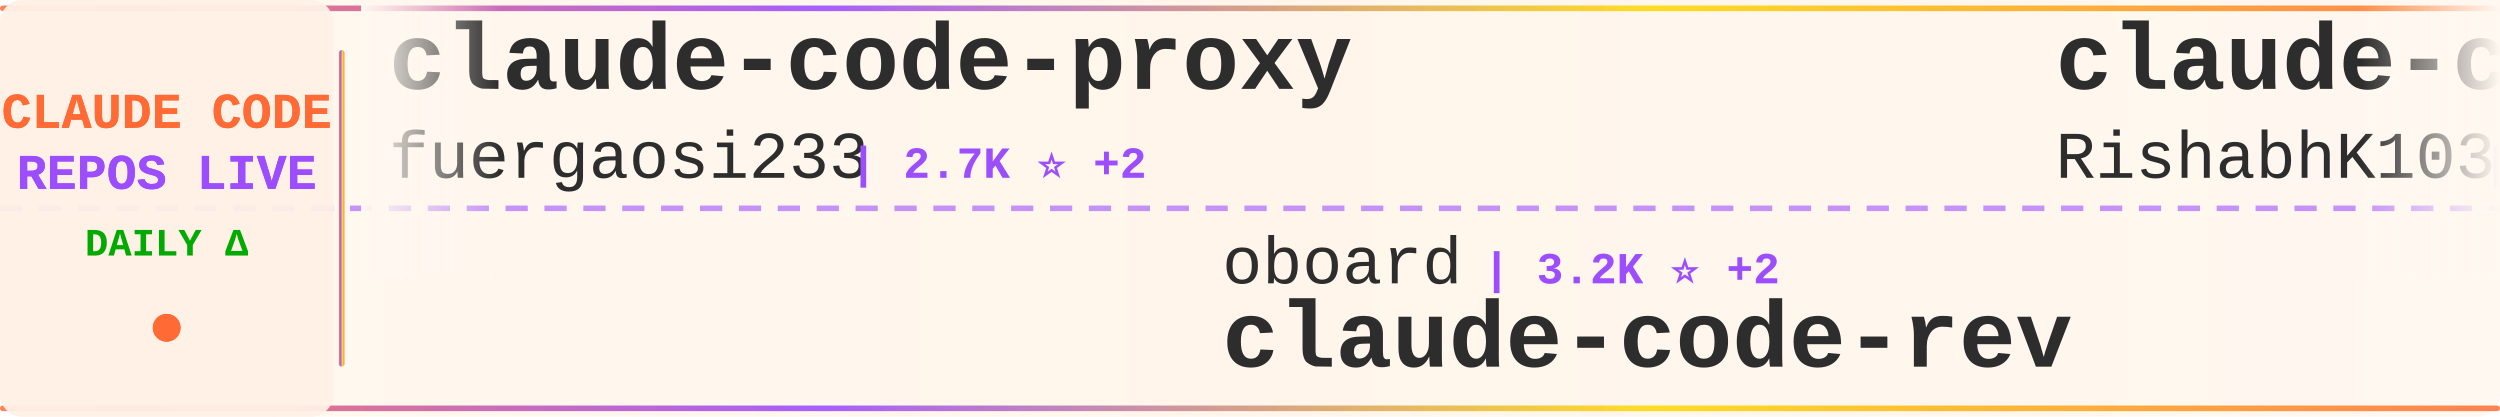
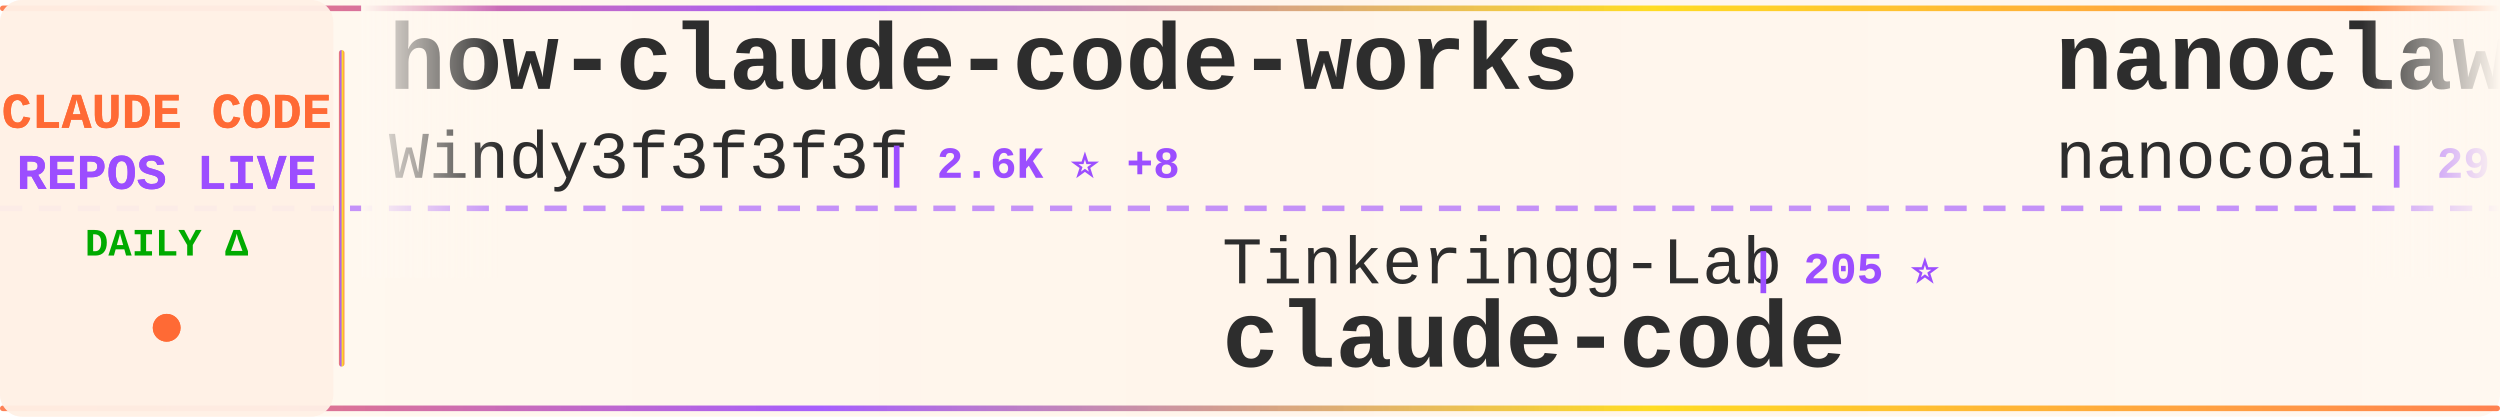
<svg xmlns="http://www.w3.org/2000/svg" width="900" height="150">
  <defs>
    <linearGradient id="tickerBg" x1="0%" y1="0%" x2="100%" y2="0%">
      <stop offset="0%" style="stop-color:#fff8f0;stop-opacity:0.98" />
      <stop offset="50%" style="stop-color:#fff5eb;stop-opacity:1" />
      <stop offset="100%" style="stop-color:#fff8f0;stop-opacity:0.98" />
    </linearGradient>
    <linearGradient id="borderGrad" x1="0%" y1="0%" x2="100%" y2="0%">
      <stop offset="0%" style="stop-color:#FF6B35;stop-opacity:0.85">
        <animate attributeName="stop-opacity" values="0.85;1;0.85" dur="2s" repeatCount="indefinite" />
      </stop>
      <stop offset="33%" style="stop-color:#9C4EFF;stop-opacity:0.9">
        <animate attributeName="stop-opacity" values="0.9;1;0.9" dur="2.2s" repeatCount="indefinite" />
      </stop>
      <stop offset="66%" style="stop-color:#FFD700;stop-opacity:0.85">
        <animate attributeName="stop-opacity" values="0.85;1;0.85" dur="1.8s" repeatCount="indefinite" />
      </stop>
      <stop offset="100%" style="stop-color:#FF6B35;stop-opacity:0.85">
        <animate attributeName="stop-opacity" values="0.85;1;0.85" dur="2s" repeatCount="indefinite" />
      </stop>
    </linearGradient>
    <filter id="textGlow">
      <feGaussianBlur stdDeviation="0.15" result="coloredBlur" />
      <feMerge>
        <feMergeNode in="coloredBlur" />
        <feMergeNode in="SourceGraphic" />
      </feMerge>
    </filter>
    <filter id="metricGlow">
      <feGaussianBlur stdDeviation="0.2" result="coloredBlur" />
      <feMerge>
        <feMergeNode in="coloredBlur" />
        <feMergeNode in="SourceGraphic" />
      </feMerge>
    </filter>
    <linearGradient id="leftFade" x1="0%" y1="0%" x2="100%" y2="0%">
      <stop offset="0%" style="stop-color:#fff8f0;stop-opacity:1" />
      <stop offset="100%" style="stop-color:#fff8f0;stop-opacity:0" />
    </linearGradient>
    <linearGradient id="rightFade" x1="0%" y1="0%" x2="100%" y2="0%">
      <stop offset="0%" style="stop-color:#fff8f0;stop-opacity:0" />
      <stop offset="100%" style="stop-color:#fff8f0;stop-opacity:1" />
    </linearGradient>
  </defs>
  <rect width="900" height="150" fill="url(#tickerBg)" rx="8" />
  <rect x="0" y="2" width="900" height="2" fill="url(#borderGrad)" rx="1" />
  <rect x="0" y="146" width="900" height="2" fill="url(#borderGrad)" rx="1" />
  <line x1="0" y1="75" x2="900" y2="75" stroke="#9C4EFF" stroke-width="2" stroke-dasharray="8 6" opacity="0.6" />
  <rect x="0" y="0" width="120" height="150" fill="#fff0e6" opacity="0.95" rx="8" />
  <text x="60" y="46" font-family="'Courier New', monospace" font-size="18" font-weight="bold" fill="#FF6B35" text-anchor="middle" filter="url(#textGlow)">
    CLAUDE CODE
  </text>
  <text x="60" y="68" font-family="'Courier New', monospace" font-size="18" font-weight="bold" fill="#9C4EFF" text-anchor="middle" filter="url(#textGlow)">
    REPOS LIVE
  </text>
  <text x="60" y="92" font-family="'Courier New', monospace" font-size="14" font-weight="bold" fill="#00aa00" text-anchor="middle">
    DAILY Δ
  </text>
  <circle cx="60" cy="118" r="5" fill="#FF6B35" filter="url(#metricGlow)">
    <animate attributeName="r" values="4;6;4" dur="1.5s" repeatCount="indefinite" />
    <animate attributeName="opacity" values="0.6;1;0.6" dur="1.5s" repeatCount="indefinite" />
  </circle>
  <rect x="122" y="18" width="2" height="114" fill="url(#borderGrad)" rx="1" />
  <clipPath id="tickerClip">
    <rect x="130" y="0" width="770" height="150" />
  </clipPath>
  <g clip-path="url(#tickerClip)">
    <g id="tickerItems">
      <animateTransform attributeName="transform" attributeType="XML" type="translate" from="0 0" to="-3000 0" dur="54s" repeatCount="indefinite" />
      <g transform="translate(0, 0)">
-         <text x="140" y="32" font-family="'Courier New', monospace" font-size="34" font-weight="bold" fill="#2d2d2d">claude-code-proxy</text>
-         <text x="140" y="64" font-family="'Courier New', monospace" font-size="24" font-weight="normal" fill="#2d2d2d" opacity="1.0">fuergaosi233</text>
-         <text x="306" y="64" font-family="'Courier New', monospace" font-size="16" font-weight="bold" fill="#9C4EFF"> | 2.7K ⭐ +2</text>
+         <text x="140" y="32" font-family="'Courier New', monospace" font-size="34" font-weight="bold" fill="#2d2d2d">how-claude-code-works</text>
+         <text x="140" y="64" font-family="'Courier New', monospace" font-size="24" font-weight="normal" fill="#2d2d2d" opacity="1.0">Windy3f3f3f3f</text>
+         <text x="318" y="64" font-family="'Courier New', monospace" font-size="16" font-weight="bold" fill="#9C4EFF"> | 2.6K ⭐ +8</text>
      </g>
      <g transform="translate(300, 0)">
-         <text x="140" y="102" font-family="'Courier New', monospace" font-size="24" font-weight="normal" fill="#2d2d2d" opacity="1.0">oboard</text>
-         <text x="234" y="102" font-family="'Courier New', monospace" font-size="16" font-weight="bold" fill="#9C4EFF"> | 3.2K ⭐ +2</text>
-         <text x="140" y="132" font-family="'Courier New', monospace" font-size="34" font-weight="bold" fill="#2d2d2d">claude-code-rev</text>
+         <text x="140" y="102" font-family="'Courier New', monospace" font-size="24" font-weight="normal" fill="#2d2d2d" opacity="1.0">Tinkeringg-Lab</text>
+         <text x="330" y="102" font-family="'Courier New', monospace" font-size="16" font-weight="bold" fill="#9C4EFF"> | 205 ⭐</text>
+         <text x="140" y="132" font-family="'Courier New', monospace" font-size="34" font-weight="bold" fill="#2d2d2d">claude-code</text>
      </g>
      <g transform="translate(600, 0)">
-         <text x="140" y="32" font-family="'Courier New', monospace" font-size="34" font-weight="bold" fill="#2d2d2d">claude-code</text>
-         <text x="140" y="64" font-family="'Courier New', monospace" font-size="24" font-weight="normal" fill="#2d2d2d" opacity="1.0">RishabhK103</text>
-         <text x="294" y="64" font-family="'Courier New', monospace" font-size="16" font-weight="bold" fill="#9C4EFF"> | 89 ⭐</text>
+         <text x="140" y="32" font-family="'Courier New', monospace" font-size="34" font-weight="bold" fill="#2d2d2d">nanoclaw</text>
+         <text x="140" y="64" font-family="'Courier New', monospace" font-size="24" font-weight="normal" fill="#2d2d2d" opacity="1.0">nanocoai</text>
+         <text x="258" y="64" font-family="'Courier New', monospace" font-size="16" font-weight="bold" fill="#9C4EFF"> | 29.8K ⭐ +16</text>
      </g>
      <g transform="translate(900, 0)">
-         <text x="140" y="102" font-family="'Courier New', monospace" font-size="24" font-weight="normal" fill="#2d2d2d" opacity="1.0">anthropics</text>
-         <text x="282" y="102" font-family="'Courier New', monospace" font-size="16" font-weight="bold" fill="#9C4EFF"> | 867 ⭐ +2</text>
-         <text x="140" y="132" font-family="'Courier New', monospace" font-size="34" font-weight="bold" fill="#2d2d2d">claude-code-base-action</text>
+         <text x="140" y="102" font-family="'Courier New', monospace" font-size="24" font-weight="normal" fill="#2d2d2d" opacity="1.0">frankbria</text>
+         <text x="270" y="102" font-family="'Courier New', monospace" font-size="16" font-weight="bold" fill="#9C4EFF"> | 9.3K ⭐ +8</text>
+         <text x="140" y="132" font-family="'Courier New', monospace" font-size="34" font-weight="bold" fill="#2d2d2d">ralph-claude-code</text>
      </g>
      <g transform="translate(1200, 0)">
-         <text x="140" y="32" font-family="'Courier New', monospace" font-size="34" font-weight="bold" fill="#2d2d2d">claude-code-telegram</text>
-         <text x="140" y="64" font-family="'Courier New', monospace" font-size="24" font-weight="normal" fill="#2d2d2d" opacity="1.0">RichardAtCT</text>
-         <text x="294" y="64" font-family="'Courier New', monospace" font-size="16" font-weight="bold" fill="#9C4EFF"> | 2.7K ⭐ +2</text>
+         <text x="140" y="32" font-family="'Courier New', monospace" font-size="34" font-weight="bold" fill="#2d2d2d">claude-code-analysis</text>
+         <text x="140" y="64" font-family="'Courier New', monospace" font-size="24" font-weight="normal" fill="#2d2d2d" opacity="1.0">liuup</text>
+         <text x="222" y="64" font-family="'Courier New', monospace" font-size="16" font-weight="bold" fill="#9C4EFF"> | 3.0K ⭐ +23</text>
      </g>
      <g transform="translate(1500, 0)">
-         <text x="140" y="102" font-family="'Courier New', monospace" font-size="24" font-weight="normal" fill="#2d2d2d" opacity="1.0">JrCx7scC</text>
-         <text x="258" y="102" font-family="'Courier New', monospace" font-size="16" font-weight="bold" fill="#9C4EFF"> | 370 ⭐</text>
-         <text x="140" y="132" font-family="'Courier New', monospace" font-size="34" font-weight="bold" fill="#2d2d2d">claude-code-source</text>
+         <text x="140" y="102" font-family="'Courier New', monospace" font-size="24" font-weight="normal" fill="#2d2d2d" opacity="1.0">lst97</text>
+         <text x="222" y="102" font-family="'Courier New', monospace" font-size="16" font-weight="bold" fill="#9C4EFF"> | 1.6K ⭐</text>
+         <text x="140" y="132" font-family="'Courier New', monospace" font-size="34" font-weight="bold" fill="#2d2d2d">claude-code-sub-agents</text>
      </g>
      <g transform="translate(1800, 0)">
-         <text x="140" y="32" font-family="'Courier New', monospace" font-size="34" font-weight="bold" fill="#2d2d2d">claude-code</text>
-         <text x="140" y="64" font-family="'Courier New', monospace" font-size="24" font-weight="normal" fill="#2d2d2d" opacity="1.0">claude-code-best</text>
-         <text x="354" y="64" font-family="'Courier New', monospace" font-size="16" font-weight="bold" fill="#9C4EFF"> | 19.7K ⭐ +61</text>
+         <text x="140" y="32" font-family="'Courier New', monospace" font-size="34" font-weight="bold" fill="#2d2d2d">ClaudeCode</text>
+         <text x="140" y="64" font-family="'Courier New', monospace" font-size="24" font-weight="normal" fill="#2d2d2d" opacity="1.0">guanshan</text>
+         <text x="258" y="64" font-family="'Courier New', monospace" font-size="16" font-weight="bold" fill="#9C4EFF"> | 60 ⭐</text>
      </g>
      <g transform="translate(2100, 0)">
-         <text x="140" y="102" font-family="'Courier New', monospace" font-size="24" font-weight="normal" fill="#2d2d2d" opacity="1.0">Pimzino</text>
-         <text x="246" y="102" font-family="'Courier New', monospace" font-size="16" font-weight="bold" fill="#9C4EFF"> | 3.8K ⭐ +1</text>
-         <text x="140" y="132" font-family="'Courier New', monospace" font-size="34" font-weight="bold" fill="#2d2d2d">claude-code-spec-workflo...</text>
+         <text x="140" y="102" font-family="'Courier New', monospace" font-size="24" font-weight="normal" fill="#2d2d2d" opacity="1.0">multica-ai</text>
+         <text x="282" y="102" font-family="'Courier New', monospace" font-size="16" font-weight="bold" fill="#9C4EFF"> | 171.9K ⭐ +829</text>
+         <text x="140" y="132" font-family="'Courier New', monospace" font-size="34" font-weight="bold" fill="#2d2d2d">andrej-karpathy-skills</text>
      </g>
      <g transform="translate(2400, 0)">
-         <text x="140" y="32" font-family="'Courier New', monospace" font-size="34" font-weight="bold" fill="#2d2d2d">claude-code-prompts</text>
-         <text x="140" y="64" font-family="'Courier New', monospace" font-size="24" font-weight="normal" fill="#2d2d2d" opacity="1.0">repowise-dev</text>
-         <text x="306" y="64" font-family="'Courier New', monospace" font-size="16" font-weight="bold" fill="#9C4EFF"> | 1.1K ⭐</text>
+         <text x="140" y="32" font-family="'Courier New', monospace" font-size="34" font-weight="bold" fill="#2d2d2d">Claude-code</text>
+         <text x="140" y="64" font-family="'Courier New', monospace" font-size="24" font-weight="normal" fill="#2d2d2d" opacity="1.0">zstmfhy</text>
+         <text x="246" y="64" font-family="'Courier New', monospace" font-size="16" font-weight="bold" fill="#9C4EFF"> | 190 ⭐</text>
      </g>
      <g transform="translate(2700, 0)">
-         <text x="140" y="102" font-family="'Courier New', monospace" font-size="24" font-weight="normal" fill="#2d2d2d" opacity="1.0">zstmfhy</text>
-         <text x="246" y="102" font-family="'Courier New', monospace" font-size="16" font-weight="bold" fill="#9C4EFF"> | 190 ⭐</text>
-         <text x="140" y="132" font-family="'Courier New', monospace" font-size="34" font-weight="bold" fill="#2d2d2d">Claude-code</text>
+         <text x="140" y="102" font-family="'Courier New', monospace" font-size="24" font-weight="normal" fill="#2d2d2d" opacity="1.0">mehmoodosman</text>
+         <text x="306" y="102" font-family="'Courier New', monospace" font-size="16" font-weight="bold" fill="#9C4EFF"> | 169 ⭐</text>
+         <text x="140" y="132" font-family="'Courier New', monospace" font-size="34" font-weight="bold" fill="#2d2d2d">claude-code</text>
      </g>
      <g transform="translate(3000, 0)">
-         <text x="140" y="32" font-family="'Courier New', monospace" font-size="34" font-weight="bold" fill="#2d2d2d">claude-code-proxy</text>
-         <text x="140" y="64" font-family="'Courier New', monospace" font-size="24" font-weight="normal" fill="#2d2d2d" opacity="1.0">fuergaosi233</text>
-         <text x="306" y="64" font-family="'Courier New', monospace" font-size="16" font-weight="bold" fill="#9C4EFF"> | 2.7K ⭐ +2</text>
+         <text x="140" y="32" font-family="'Courier New', monospace" font-size="34" font-weight="bold" fill="#2d2d2d">how-claude-code-works</text>
+         <text x="140" y="64" font-family="'Courier New', monospace" font-size="24" font-weight="normal" fill="#2d2d2d" opacity="1.0">Windy3f3f3f3f</text>
+         <text x="318" y="64" font-family="'Courier New', monospace" font-size="16" font-weight="bold" fill="#9C4EFF"> | 2.6K ⭐ +8</text>
      </g>
      <g transform="translate(3300, 0)">
-         <text x="140" y="102" font-family="'Courier New', monospace" font-size="24" font-weight="normal" fill="#2d2d2d" opacity="1.0">oboard</text>
-         <text x="234" y="102" font-family="'Courier New', monospace" font-size="16" font-weight="bold" fill="#9C4EFF"> | 3.2K ⭐ +2</text>
-         <text x="140" y="132" font-family="'Courier New', monospace" font-size="34" font-weight="bold" fill="#2d2d2d">claude-code-rev</text>
+         <text x="140" y="102" font-family="'Courier New', monospace" font-size="24" font-weight="normal" fill="#2d2d2d" opacity="1.0">Tinkeringg-Lab</text>
+         <text x="330" y="102" font-family="'Courier New', monospace" font-size="16" font-weight="bold" fill="#9C4EFF"> | 205 ⭐</text>
+         <text x="140" y="132" font-family="'Courier New', monospace" font-size="34" font-weight="bold" fill="#2d2d2d">claude-code</text>
      </g>
      <g transform="translate(3600, 0)">
-         <text x="140" y="32" font-family="'Courier New', monospace" font-size="34" font-weight="bold" fill="#2d2d2d">claude-code</text>
-         <text x="140" y="64" font-family="'Courier New', monospace" font-size="24" font-weight="normal" fill="#2d2d2d" opacity="1.0">RishabhK103</text>
-         <text x="294" y="64" font-family="'Courier New', monospace" font-size="16" font-weight="bold" fill="#9C4EFF"> | 89 ⭐</text>
+         <text x="140" y="32" font-family="'Courier New', monospace" font-size="34" font-weight="bold" fill="#2d2d2d">nanoclaw</text>
+         <text x="140" y="64" font-family="'Courier New', monospace" font-size="24" font-weight="normal" fill="#2d2d2d" opacity="1.0">nanocoai</text>
+         <text x="258" y="64" font-family="'Courier New', monospace" font-size="16" font-weight="bold" fill="#9C4EFF"> | 29.8K ⭐ +16</text>
      </g>
      <g transform="translate(3900, 0)">
-         <text x="140" y="102" font-family="'Courier New', monospace" font-size="24" font-weight="normal" fill="#2d2d2d" opacity="1.0">anthropics</text>
-         <text x="282" y="102" font-family="'Courier New', monospace" font-size="16" font-weight="bold" fill="#9C4EFF"> | 867 ⭐ +2</text>
-         <text x="140" y="132" font-family="'Courier New', monospace" font-size="34" font-weight="bold" fill="#2d2d2d">claude-code-base-action</text>
+         <text x="140" y="102" font-family="'Courier New', monospace" font-size="24" font-weight="normal" fill="#2d2d2d" opacity="1.0">frankbria</text>
+         <text x="270" y="102" font-family="'Courier New', monospace" font-size="16" font-weight="bold" fill="#9C4EFF"> | 9.3K ⭐ +8</text>
+         <text x="140" y="132" font-family="'Courier New', monospace" font-size="34" font-weight="bold" fill="#2d2d2d">ralph-claude-code</text>
      </g>
    </g>
  </g>
  <rect x="130" y="0" width="50" height="100" fill="url(#leftFade)" />
  <rect x="850" y="0" width="50" height="100" fill="url(#rightFade)" />
</svg>
